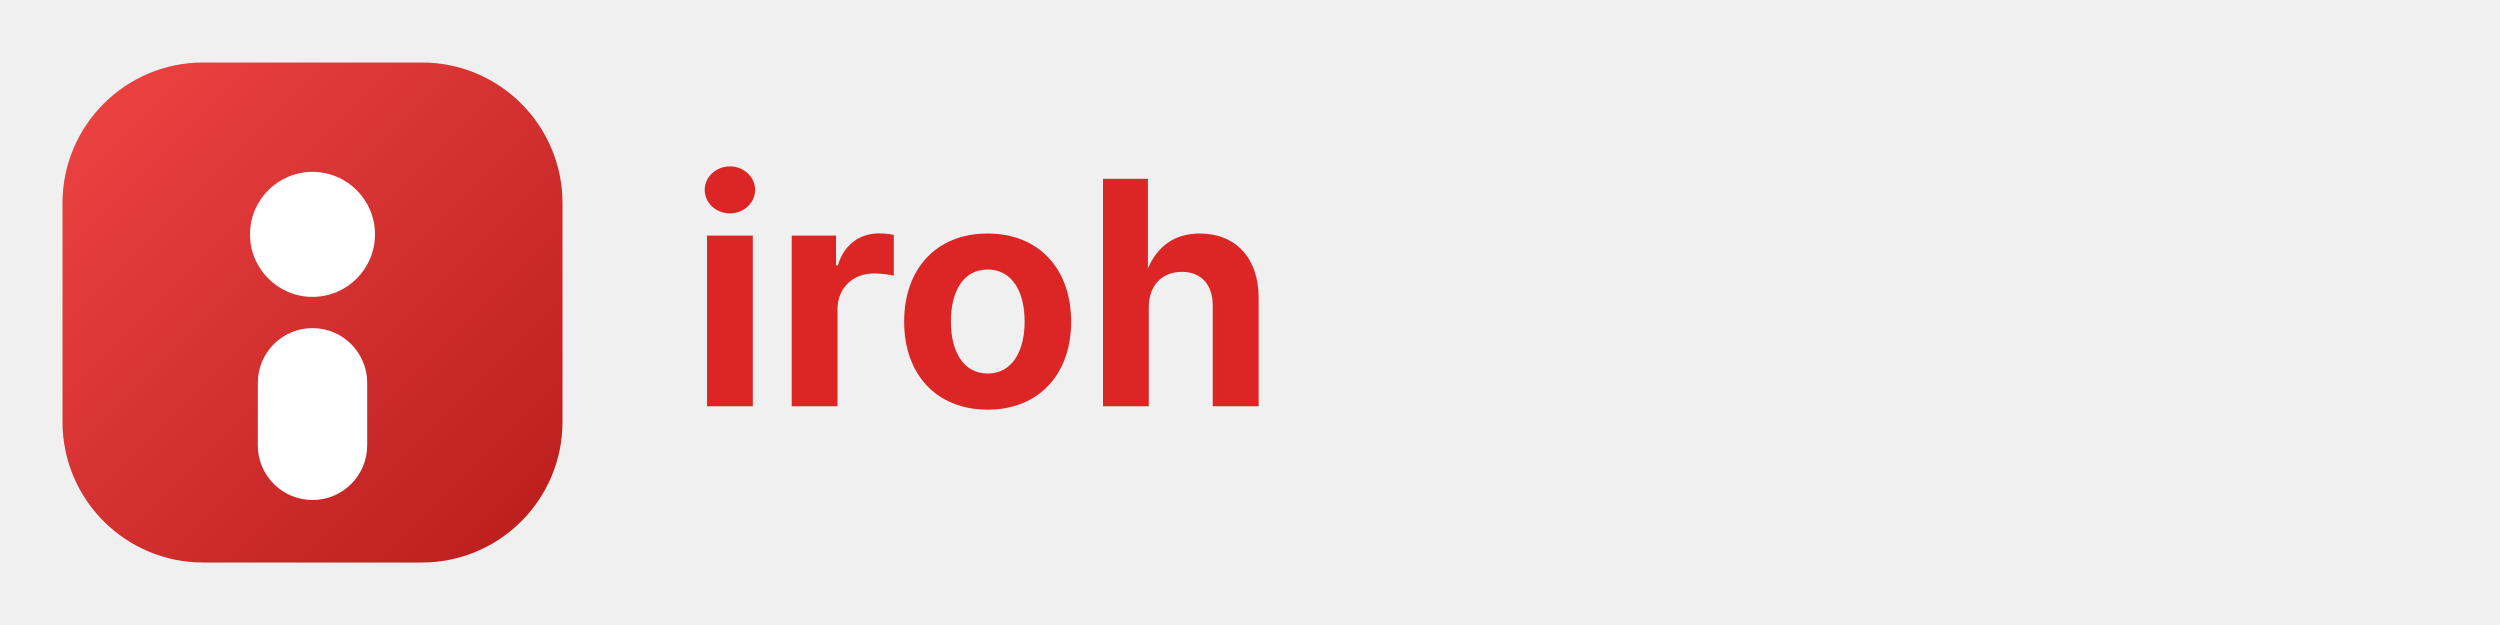
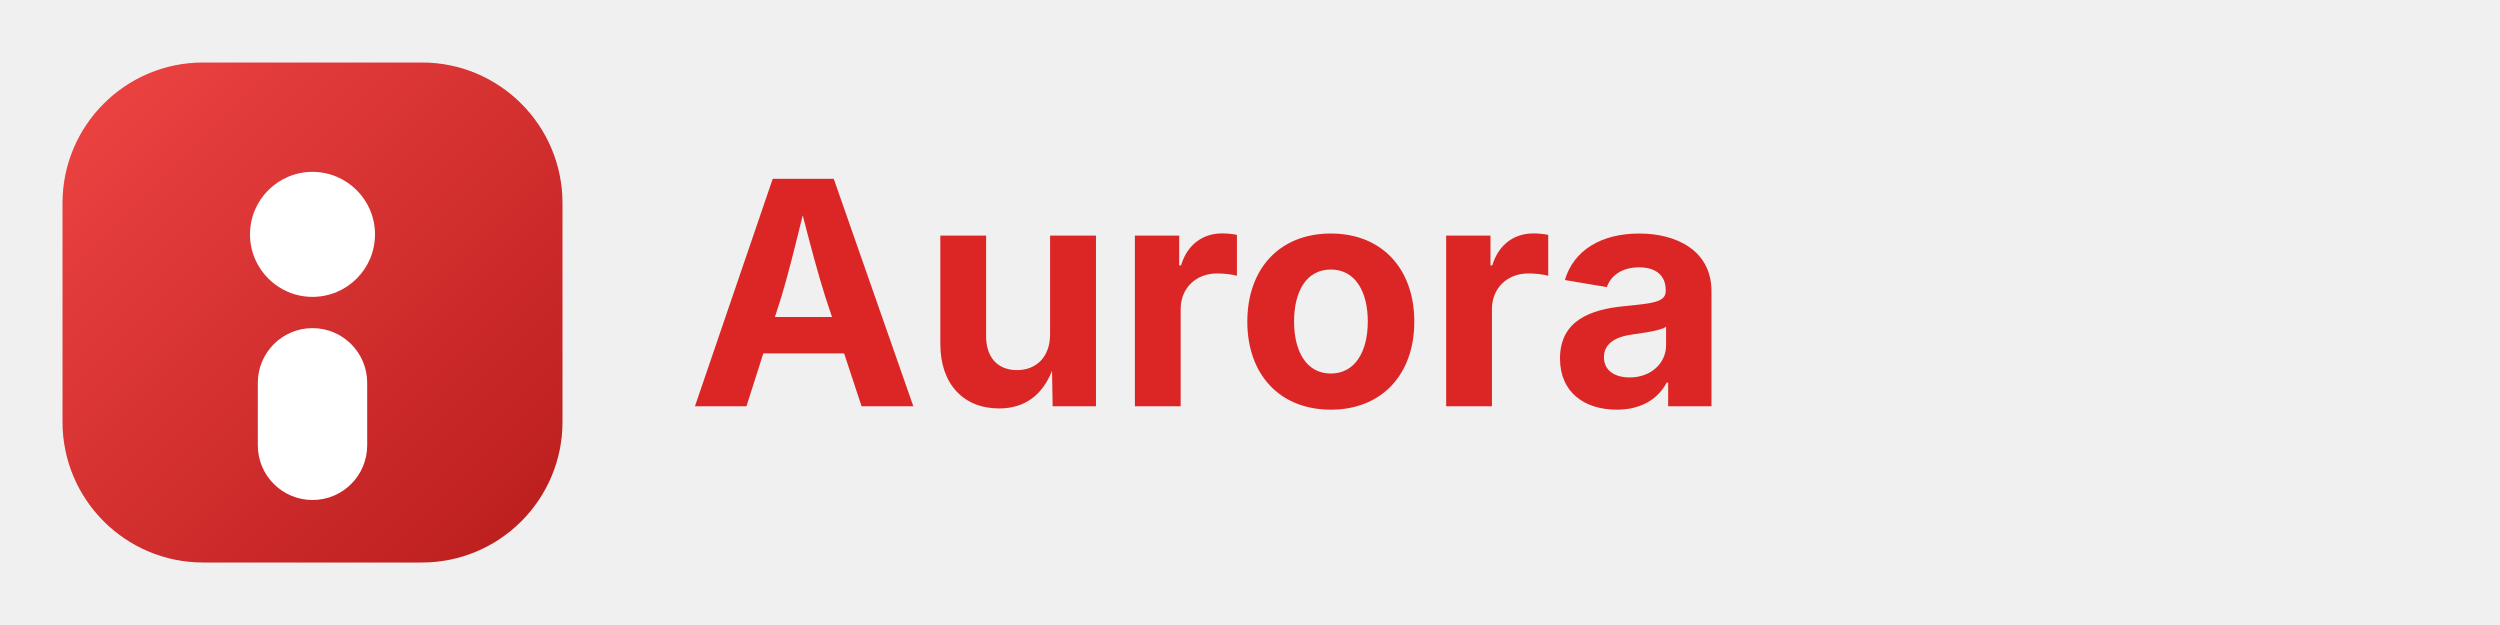
- <svg xmlns="http://www.w3.org/2000/svg" width="320" height="80" viewBox="0 0 320 80" role="img" aria-label="iroh">
+ <svg xmlns="http://www.w3.org/2000/svg" width="320" height="80" viewBox="0 0 320 80" role="img" aria-label="Aurora">
  <defs>
    <linearGradient id="ig" x1="0" y1="0" x2="1" y2="1">
      <stop offset="0" stop-color="#ef4444" />
      <stop offset="1" stop-color="#b91c1c" />
    </linearGradient>
  </defs>
  <rect x="8" y="8" width="64" height="64" rx="18" fill="url(#ig)" />
  <circle cx="40" cy="30" r="8" fill="#ffffff" />
  <rect x="33" y="42" width="14" height="22" rx="7" fill="#ffffff" />
-   <text x="88" y="52" font-family="Inter, system-ui, -apple-system, Segoe UI, Roboto, sans-serif" font-size="40" font-weight="700" fill="#dc2626">iroh</text>
+   <text x="88" y="52" font-family="Inter, system-ui, -apple-system, Segoe UI, Roboto, sans-serif" font-size="40" font-weight="700" fill="#dc2626">Aurora</text>
</svg>
